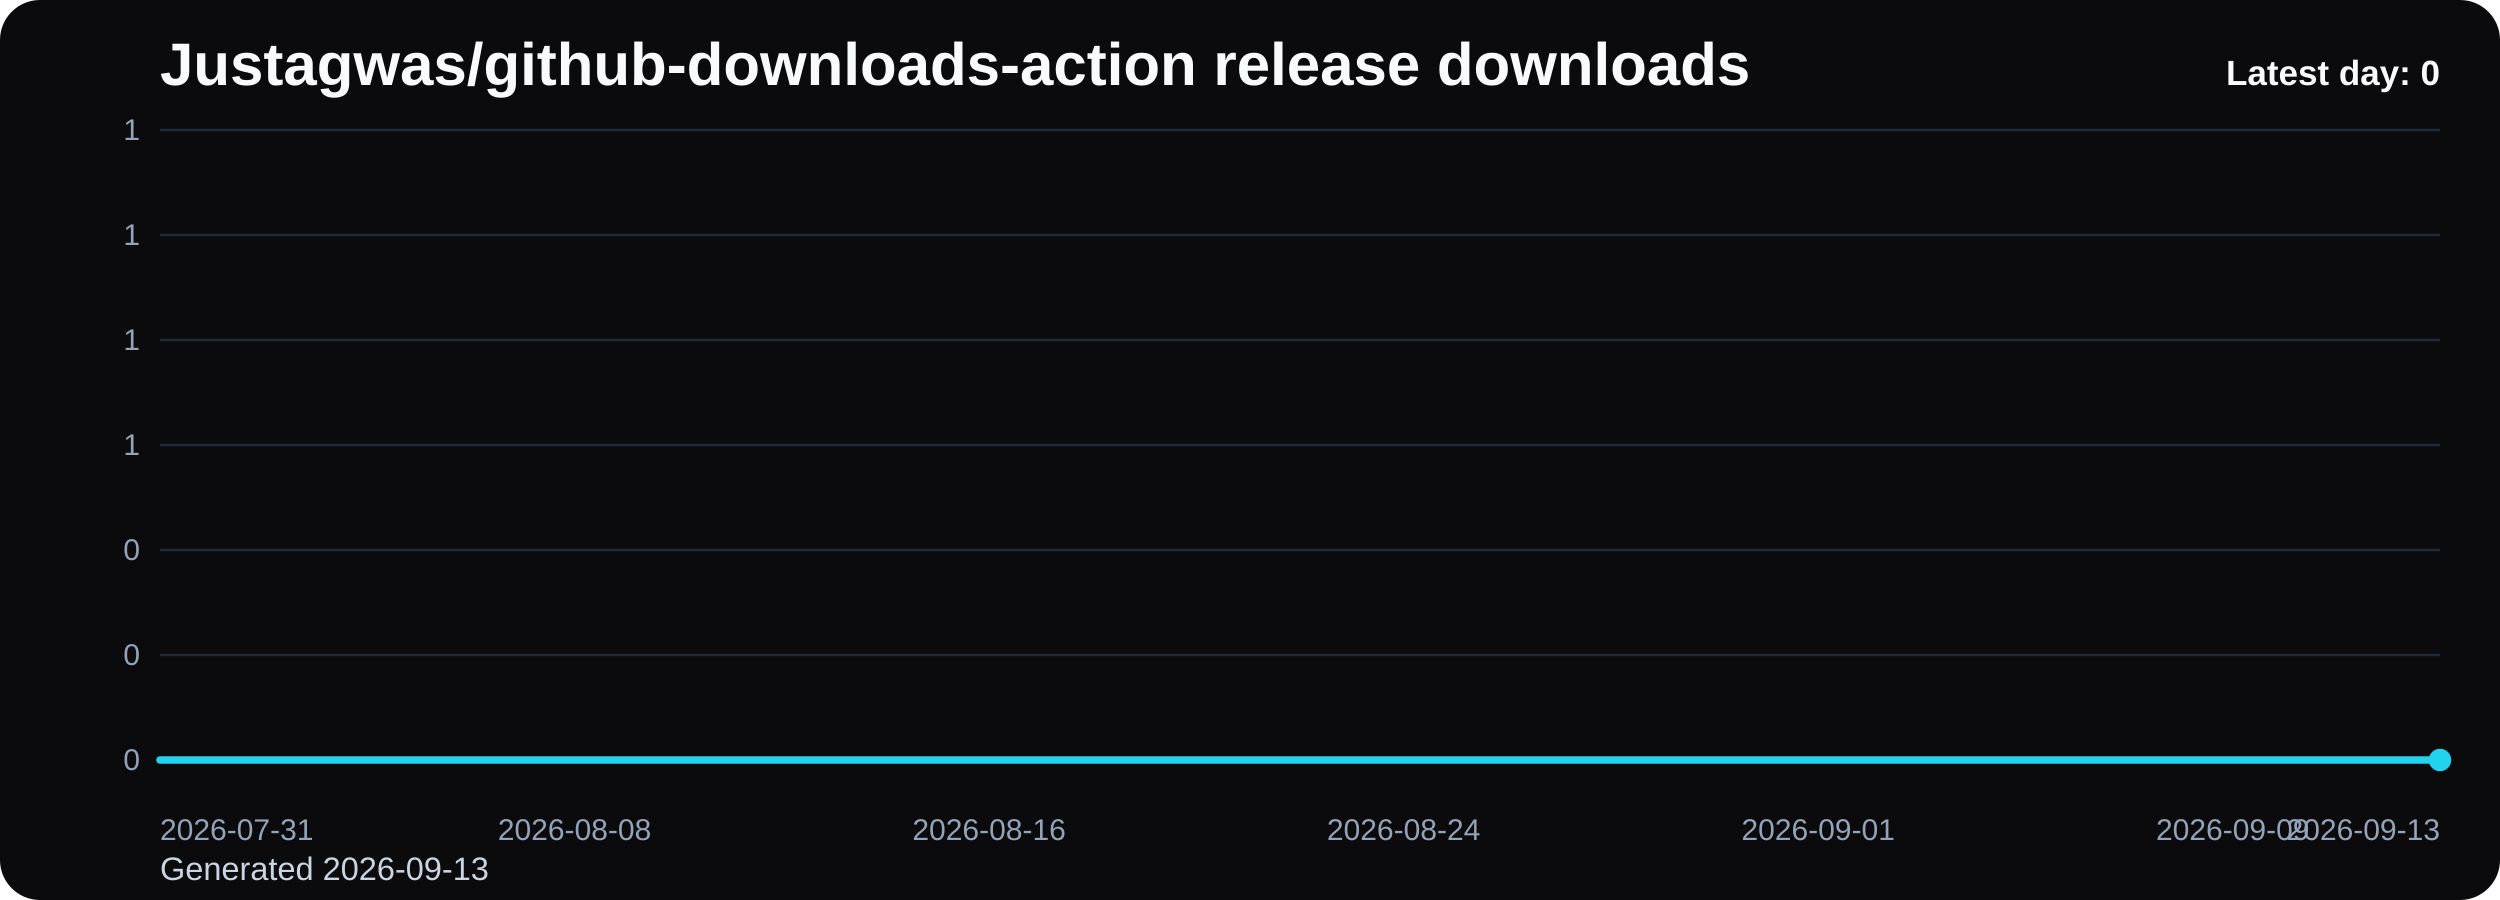
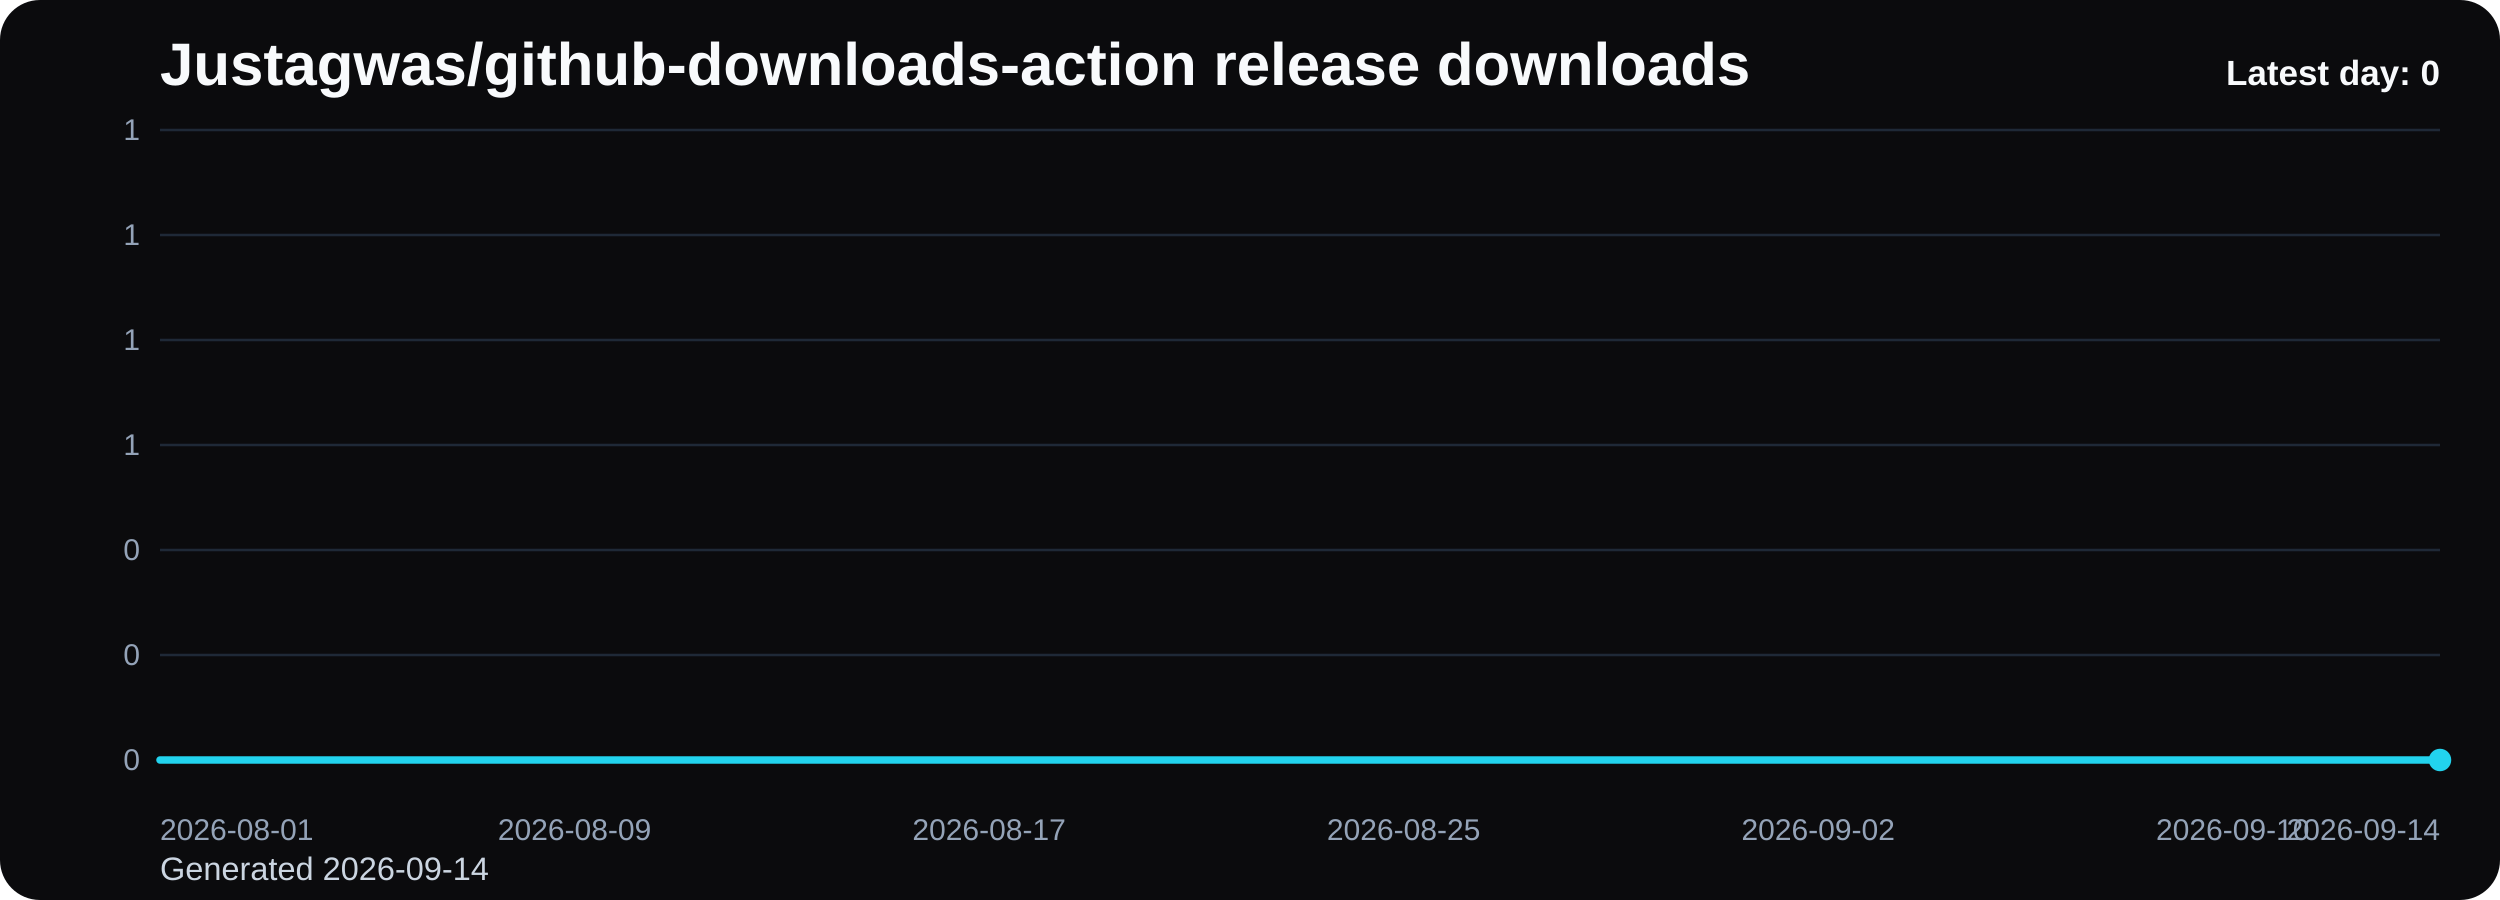
<svg xmlns="http://www.w3.org/2000/svg" viewBox="0 0 1000 360" role="img" aria-label="Justagwas/github-downloads-action release downloads chart">
  <defs>
    <linearGradient id="fill-daily-black" x1="0" y1="0" x2="0" y2="1">
      <stop offset="0%" stop-color="#22d3ee" stop-opacity="0.32" />
      <stop offset="100%" stop-color="#22d3ee" stop-opacity="0.05" />
    </linearGradient>
    <style>
      .bg { fill: #0b0b0d; }
      .title { font: 700 24px Arial, sans-serif; fill: #f8fafc; }
      .sub { font: 400 13px Arial, sans-serif; fill: #cbd5e1; }
      .grid { stroke: #1f2937; stroke-width: 1; }
      .axis { font: 400 12px Arial, sans-serif; fill: #94a3b8; }
      .line { fill: none; stroke: #22d3ee; stroke-width: 3; stroke-linecap: round; stroke-linejoin: round; }
      .dot { fill: #22d3ee; }
      .value { font: 600 11px Arial, sans-serif; fill: #cbd5e1; }
      .latest { font: 700 14px Arial, sans-serif; fill: #f8fafc; }
    </style>
  </defs>
  <rect class="bg" x="0" y="0" width="1000" height="360" rx="16" />
  <text class="title" x="64" y="34">Justagwas/github-downloads-action release downloads</text>
-   <text class="sub" x="64" y="352">Generated 2026-09-13</text>
+   <text class="sub" x="64" y="352">Generated 2026-09-14</text>
  <line x1="64" y1="52.00" x2="976" y2="52.00" class="grid" />
  <text x="56" y="56.00" text-anchor="end" class="axis">1</text>
  <line x1="64" y1="94.00" x2="976" y2="94.00" class="grid" />
  <text x="56" y="98.00" text-anchor="end" class="axis">1</text>
  <line x1="64" y1="136.00" x2="976" y2="136.00" class="grid" />
  <text x="56" y="140.00" text-anchor="end" class="axis">1</text>
  <line x1="64" y1="178.00" x2="976" y2="178.00" class="grid" />
  <text x="56" y="182.00" text-anchor="end" class="axis">1</text>
  <line x1="64" y1="220.00" x2="976" y2="220.00" class="grid" />
  <text x="56" y="224.00" text-anchor="end" class="axis">0</text>
  <line x1="64" y1="262.00" x2="976" y2="262.00" class="grid" />
  <text x="56" y="266.00" text-anchor="end" class="axis">0</text>
  <line x1="64" y1="304.00" x2="976" y2="304.00" class="grid" />
  <text x="56" y="308.00" text-anchor="end" class="axis">0</text>
  <path d="M 64.00 304 L 64.00 304.00 L 84.73 304.00 L 105.45 304.00 L 126.18 304.00 L 146.91 304.00 L 167.64 304.00 L 188.36 304.00 L 209.09 304.00 L 229.82 304.00 L 250.55 304.00 L 271.27 304.00 L 292.00 304.00 L 312.73 304.00 L 333.45 304.00 L 354.18 304.00 L 374.91 304.00 L 395.64 304.00 L 416.36 304.00 L 437.09 304.00 L 457.82 304.00 L 478.55 304.00 L 499.27 304.00 L 520.00 304.00 L 540.73 304.00 L 561.45 304.00 L 582.18 304.00 L 602.91 304.00 L 623.64 304.00 L 644.36 304.00 L 665.09 304.00 L 685.82 304.00 L 706.55 304.00 L 727.27 304.00 L 748.00 304.00 L 768.73 304.00 L 789.45 304.00 L 810.18 304.00 L 830.91 304.00 L 851.64 304.00 L 872.36 304.00 L 893.09 304.00 L 913.82 304.00 L 934.55 304.00 L 955.27 304.00 L 976.00 304.00 L 976.00 304 Z" fill="url(#fill-daily-black)" />
  <polyline class="line" points="64.00,304.00 84.73,304.00 105.45,304.00 126.18,304.00 146.91,304.00 167.64,304.00 188.36,304.00 209.09,304.00 229.82,304.00 250.55,304.00 271.27,304.00 292.00,304.00 312.73,304.00 333.45,304.00 354.18,304.00 374.91,304.00 395.64,304.00 416.36,304.00 437.09,304.00 457.82,304.00 478.55,304.00 499.27,304.00 520.00,304.00 540.73,304.00 561.45,304.00 582.18,304.00 602.91,304.00 623.64,304.00 644.36,304.00 665.09,304.00 685.82,304.00 706.55,304.00 727.27,304.00 748.00,304.00 768.73,304.00 789.45,304.00 810.18,304.00 830.91,304.00 851.64,304.00 872.36,304.00 893.09,304.00 913.82,304.00 934.55,304.00 955.27,304.00 976.00,304.00" />
  <circle class="dot" cx="976.00" cy="304.00" r="4.5" />
-   <text class="axis" x="64.00" y="336" text-anchor="start">2026-07-31</text>
-   <text class="axis" x="229.82" y="336" text-anchor="middle">2026-08-08</text>
-   <text class="axis" x="395.64" y="336" text-anchor="middle">2026-08-16</text>
-   <text class="axis" x="561.45" y="336" text-anchor="middle">2026-08-24</text>
-   <text class="axis" x="727.27" y="336" text-anchor="middle">2026-09-01</text>
-   <text class="axis" x="893.09" y="336" text-anchor="middle">2026-09-09</text>
-   <text class="axis" x="976.00" y="336" text-anchor="end">2026-09-13</text>
+   <text class="axis" x="64.00" y="336" text-anchor="start">2026-08-01</text>
+   <text class="axis" x="229.82" y="336" text-anchor="middle">2026-08-09</text>
+   <text class="axis" x="395.64" y="336" text-anchor="middle">2026-08-17</text>
+   <text class="axis" x="561.45" y="336" text-anchor="middle">2026-08-25</text>
+   <text class="axis" x="727.27" y="336" text-anchor="middle">2026-09-02</text>
+   <text class="axis" x="893.09" y="336" text-anchor="middle">2026-09-10</text>
+   <text class="axis" x="976.00" y="336" text-anchor="end">2026-09-14</text>
  <text class="latest" x="976" y="34" text-anchor="end">Latest day: 0</text>
</svg>
